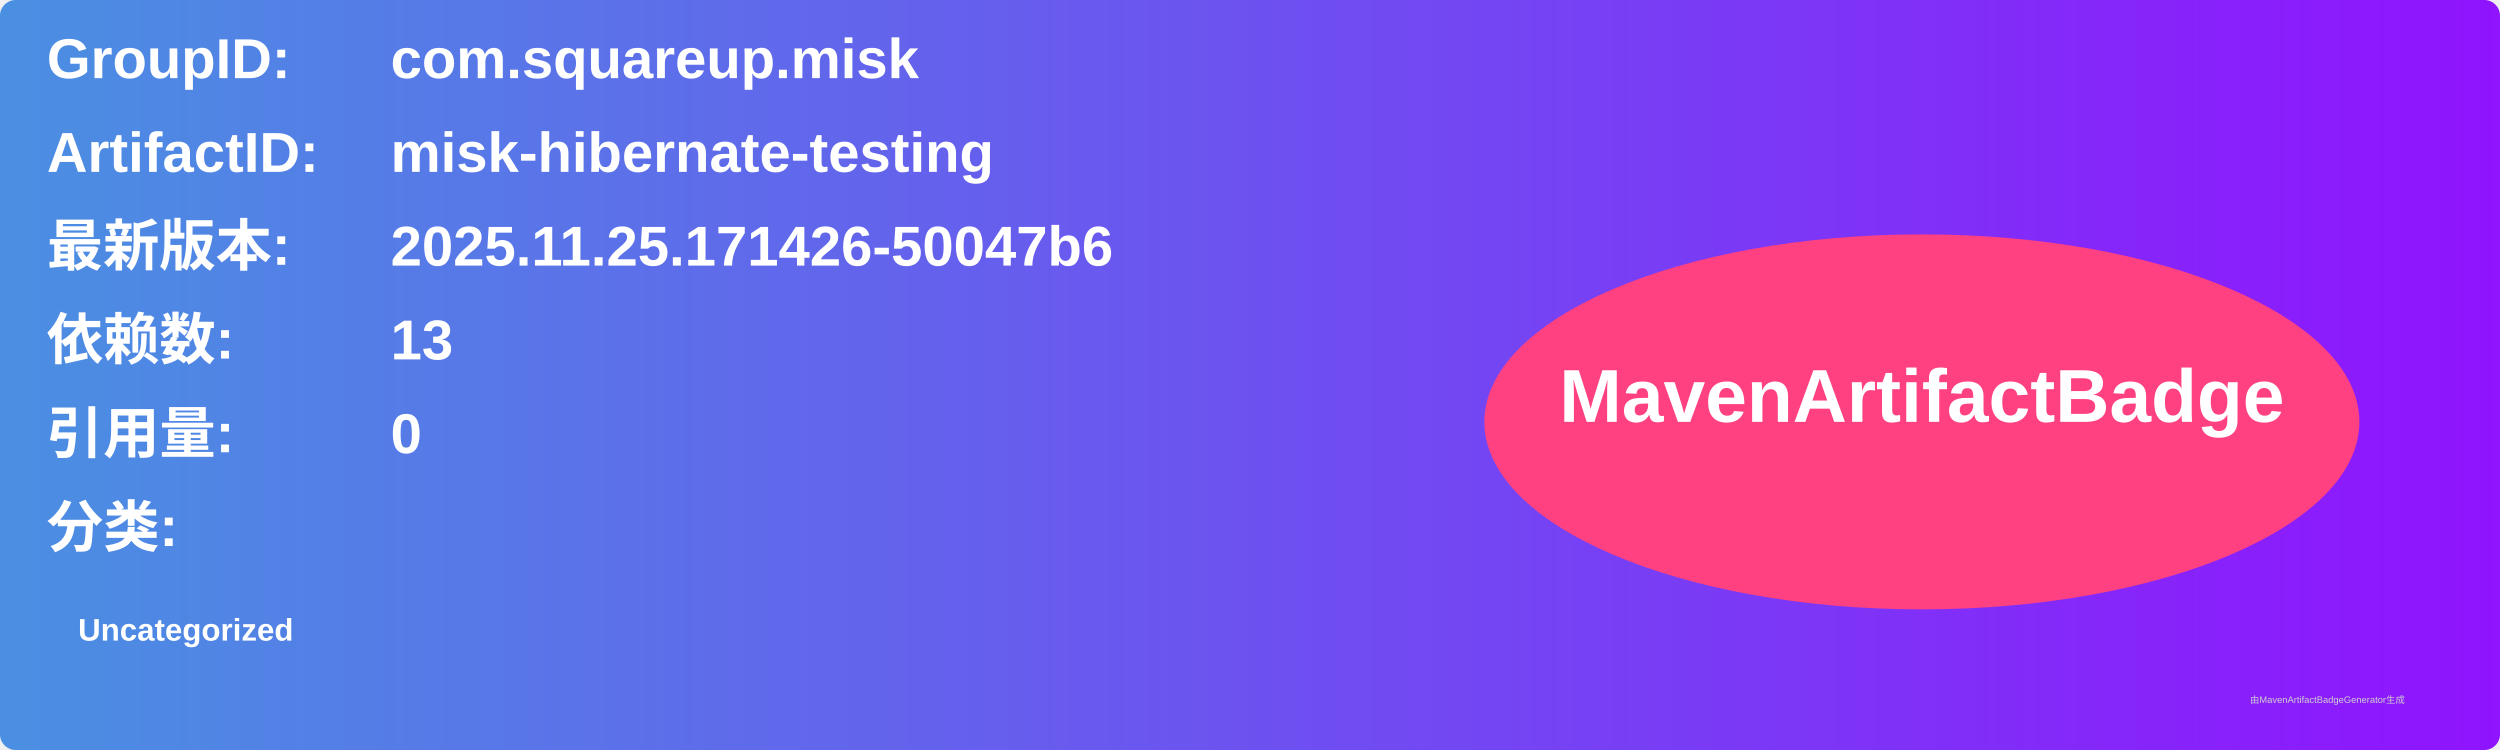
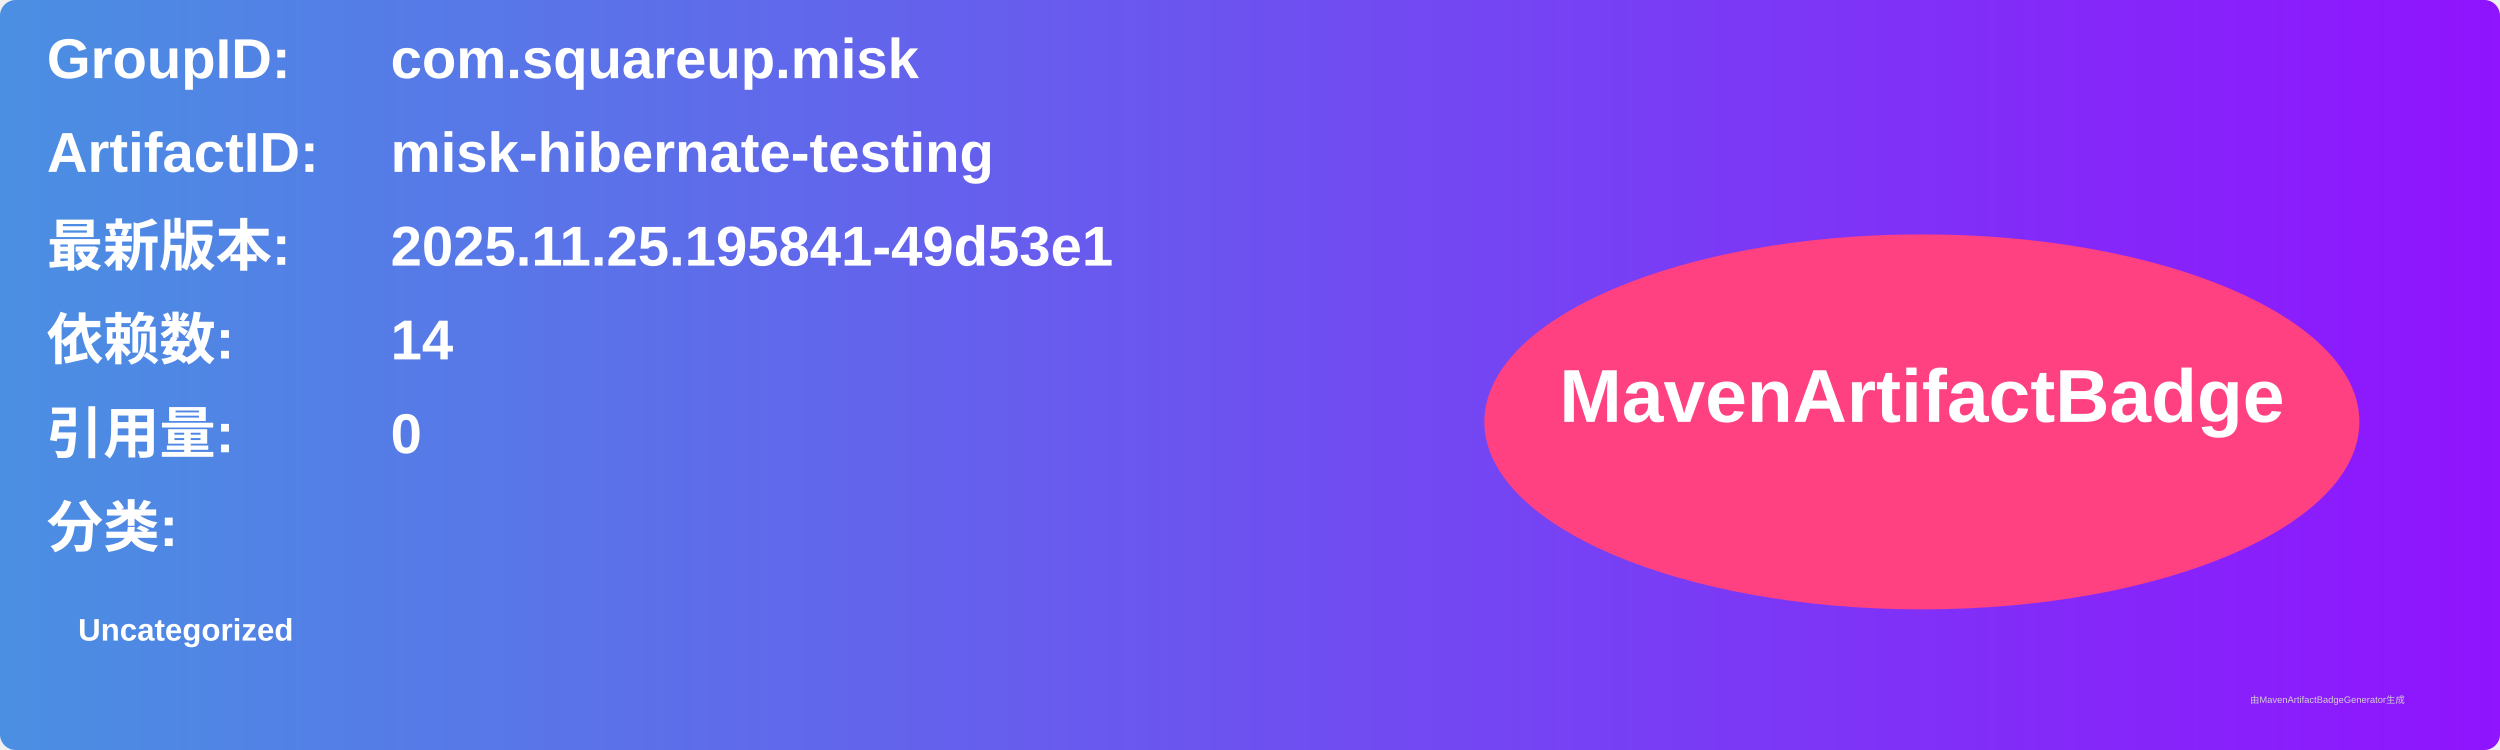
<svg xmlns="http://www.w3.org/2000/svg" width="800" height="240" viewBox="0 0 800 240">
  <linearGradient id="grad" x1="0%" y1="0%" x2="100%" y2="0%">
    <stop offset="0%" stop-color="#4a90e2" />
    <stop offset="100%" stop-color="#9013fe" />
  </linearGradient>
  <rect width="100%" height="100%" rx="5" ry="5" fill="url(#grad)" />
  <g transform="translate(15, 15)">
    <text x="0" y="10" font-family="Arial" font-size="18" fill="white" font-weight="bold" width="260">GroupID:</text>
    <text x="110" y="10" font-family="Arial" font-size="18" fill="white" font-weight="bold" width="460">com.squareup.misk</text>
    <text x="0" y="40" font-family="Arial" font-size="18" fill="white" font-weight="bold" width="260">ArtifactID:</text>
    <text x="110" y="40" font-family="Arial" font-size="18" fill="white" font-weight="bold" width="460">misk-hibernate-testing</text>
    <text x="0" y="70" font-family="Arial" font-size="18" fill="white" font-weight="bold">最新版本:</text>
    <text x="110" y="70" font-family="Arial" font-size="18" fill="white" font-weight="bold">
-       <tspan font-weight="bold">2025.11.25.171426-50047b6</tspan>
+       <tspan font-weight="bold">2025.11.25.195841-49d53e1</tspan>
    </text>
    <text x="0" y="100" font-family="Arial" font-size="18" fill="white" font-weight="bold">依赖数: </text>
    <text x="110" y="100" font-family="Arial" font-size="18" fill="white">
-       <tspan font-weight="bold">13</tspan>
+       <tspan font-weight="bold">14</tspan>
    </text>
    <text x="0" y="130" font-family="Arial" font-size="18" fill="white" font-weight="bold">引用量: </text>
    <text x="110" y="130" font-family="Arial" font-size="18" fill="white">
      <tspan font-weight="bold">0</tspan>
    </text>
    <text x="0" y="160" font-family="Arial" font-size="18" fill="white" font-weight="bold">分类:</text>
    <text x="10" y="190" font-family="Arial" font-size="10" fill="white">
      <tspan font-weight="bold">Uncategorized</tspan>
    </text>
    <ellipse cx="600" cy="120" rx="140" ry="60" fill="#ff4081" />
    <text x="600" y="120" text-anchor="middle" font-family="Arial" font-size="24" fill="white" font-weight="bold">MavenArtifactBadge</text>
  </g>
  <text x="720" y="225" font-family="Arial" font-size="3" fill="#d0d0d0">由MavenArtifactBadgeGenerator生成</text>
</svg>
